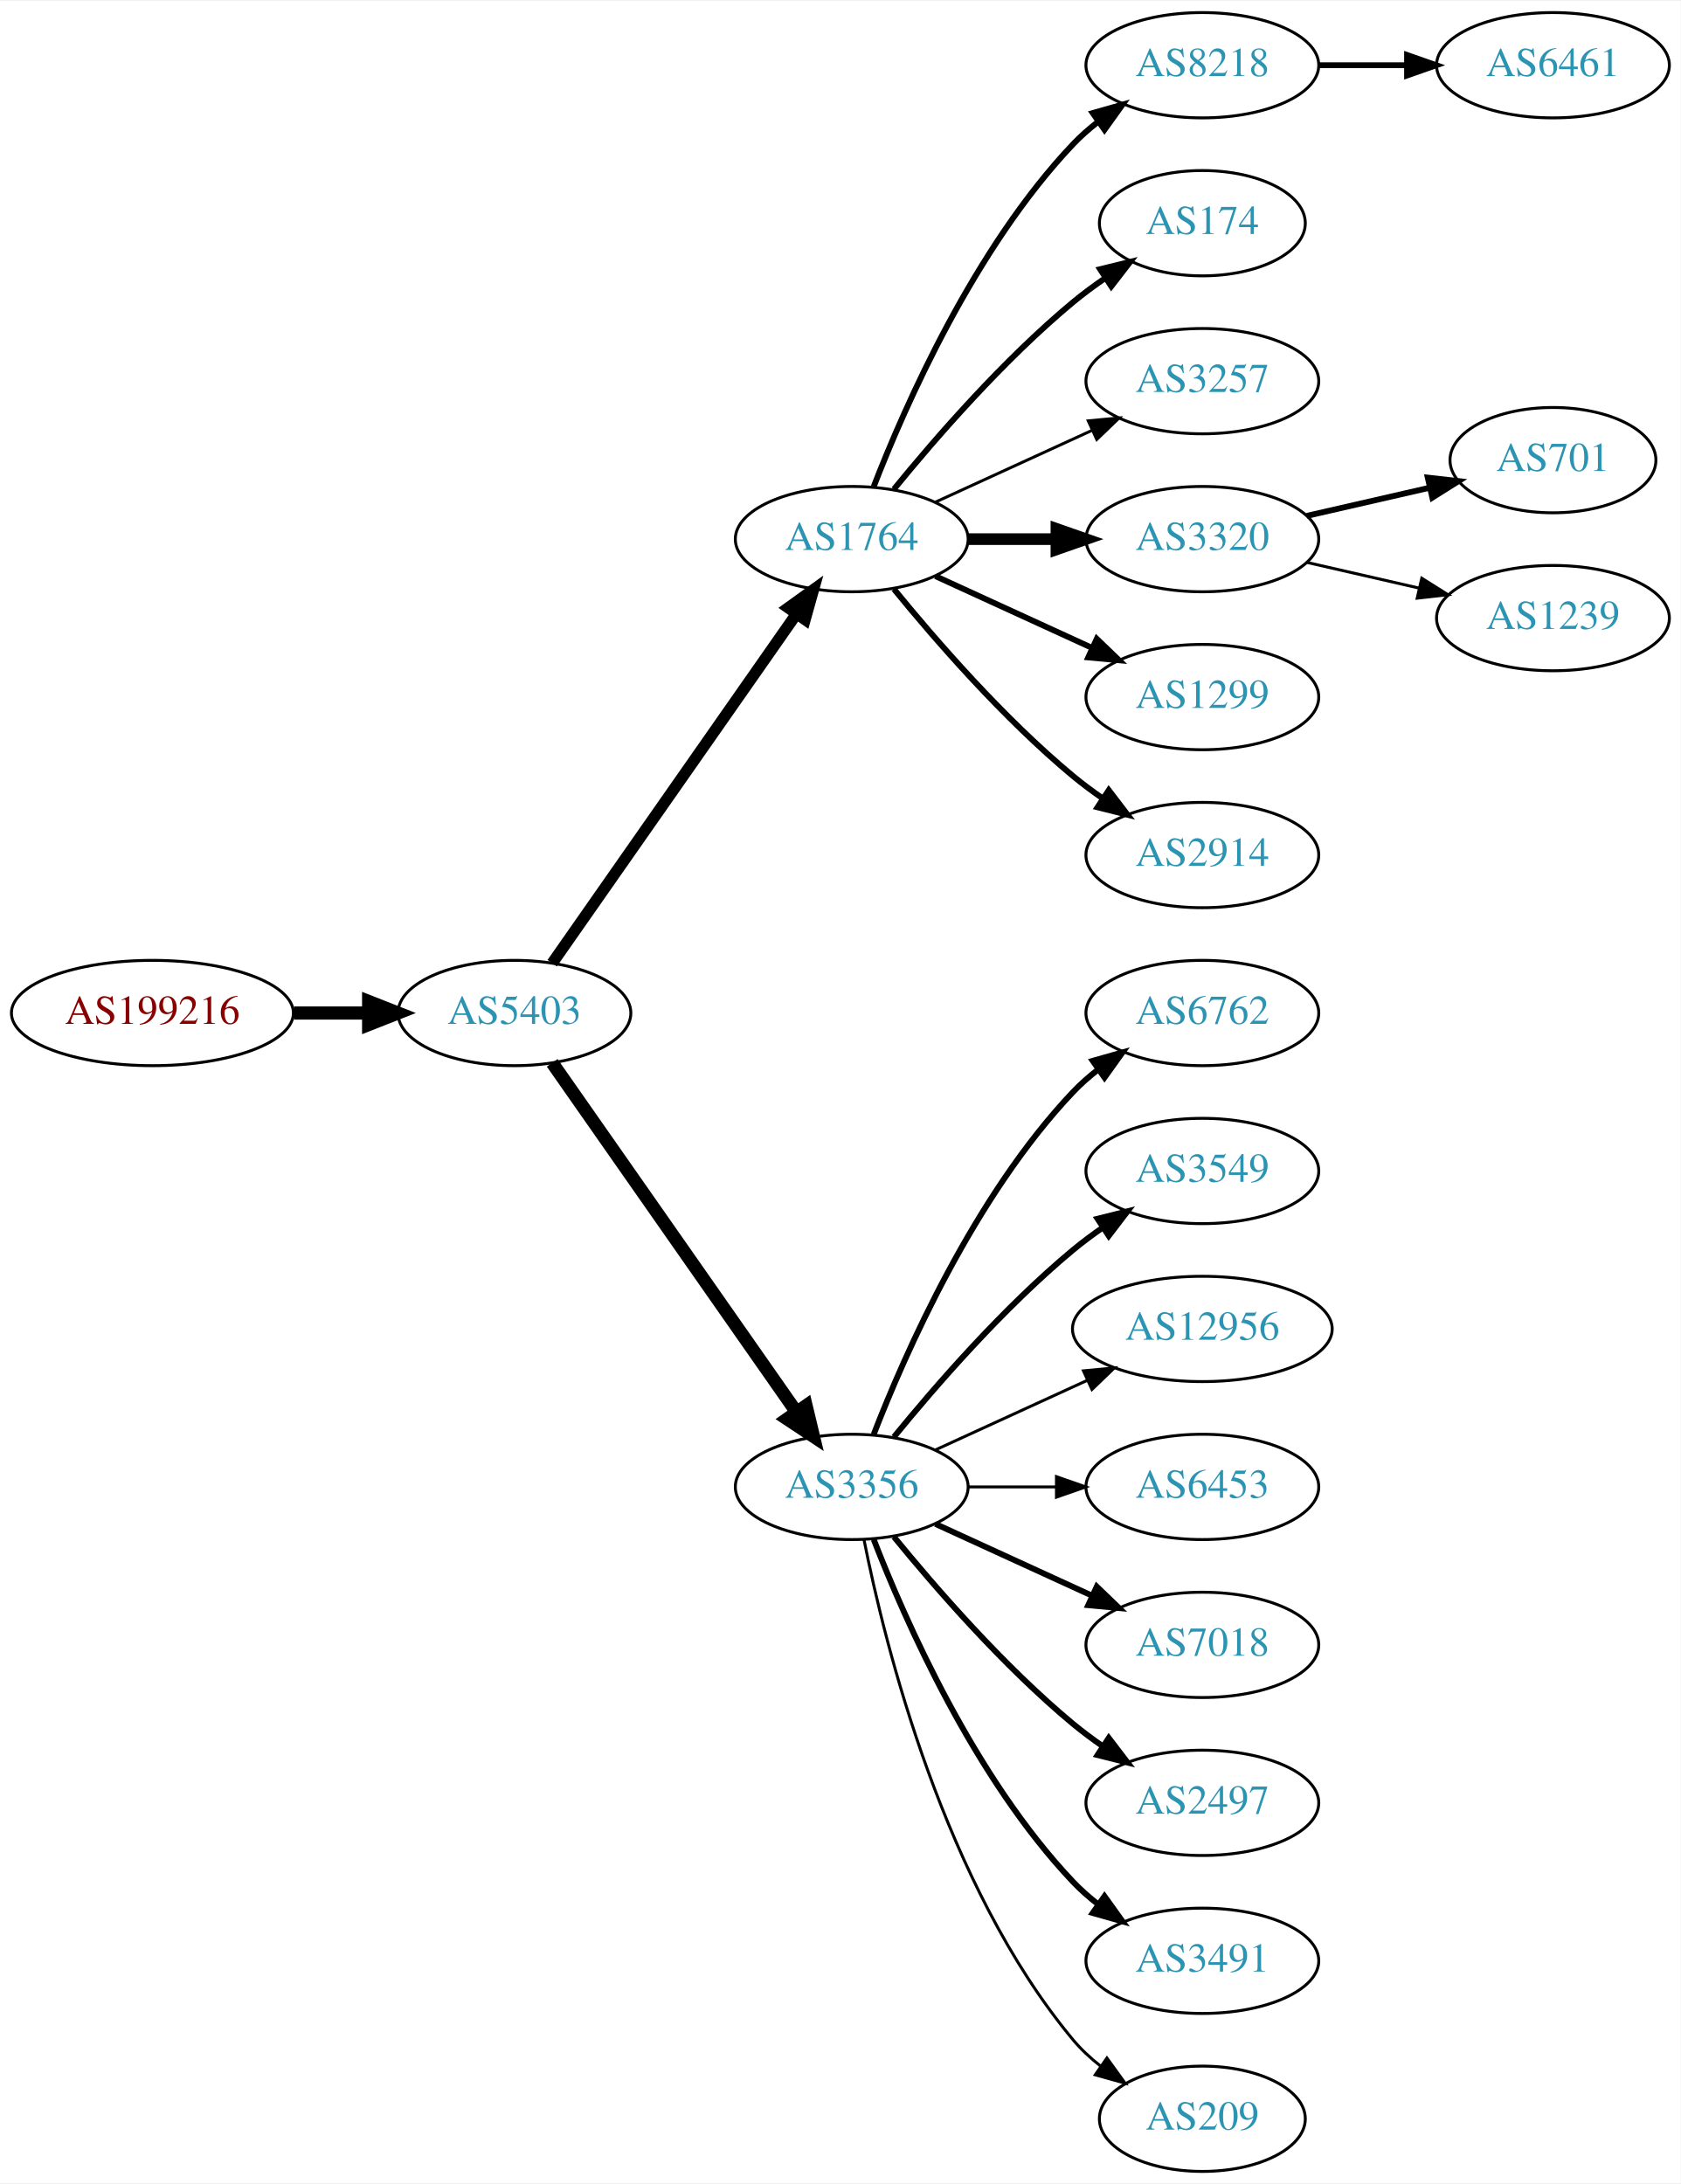
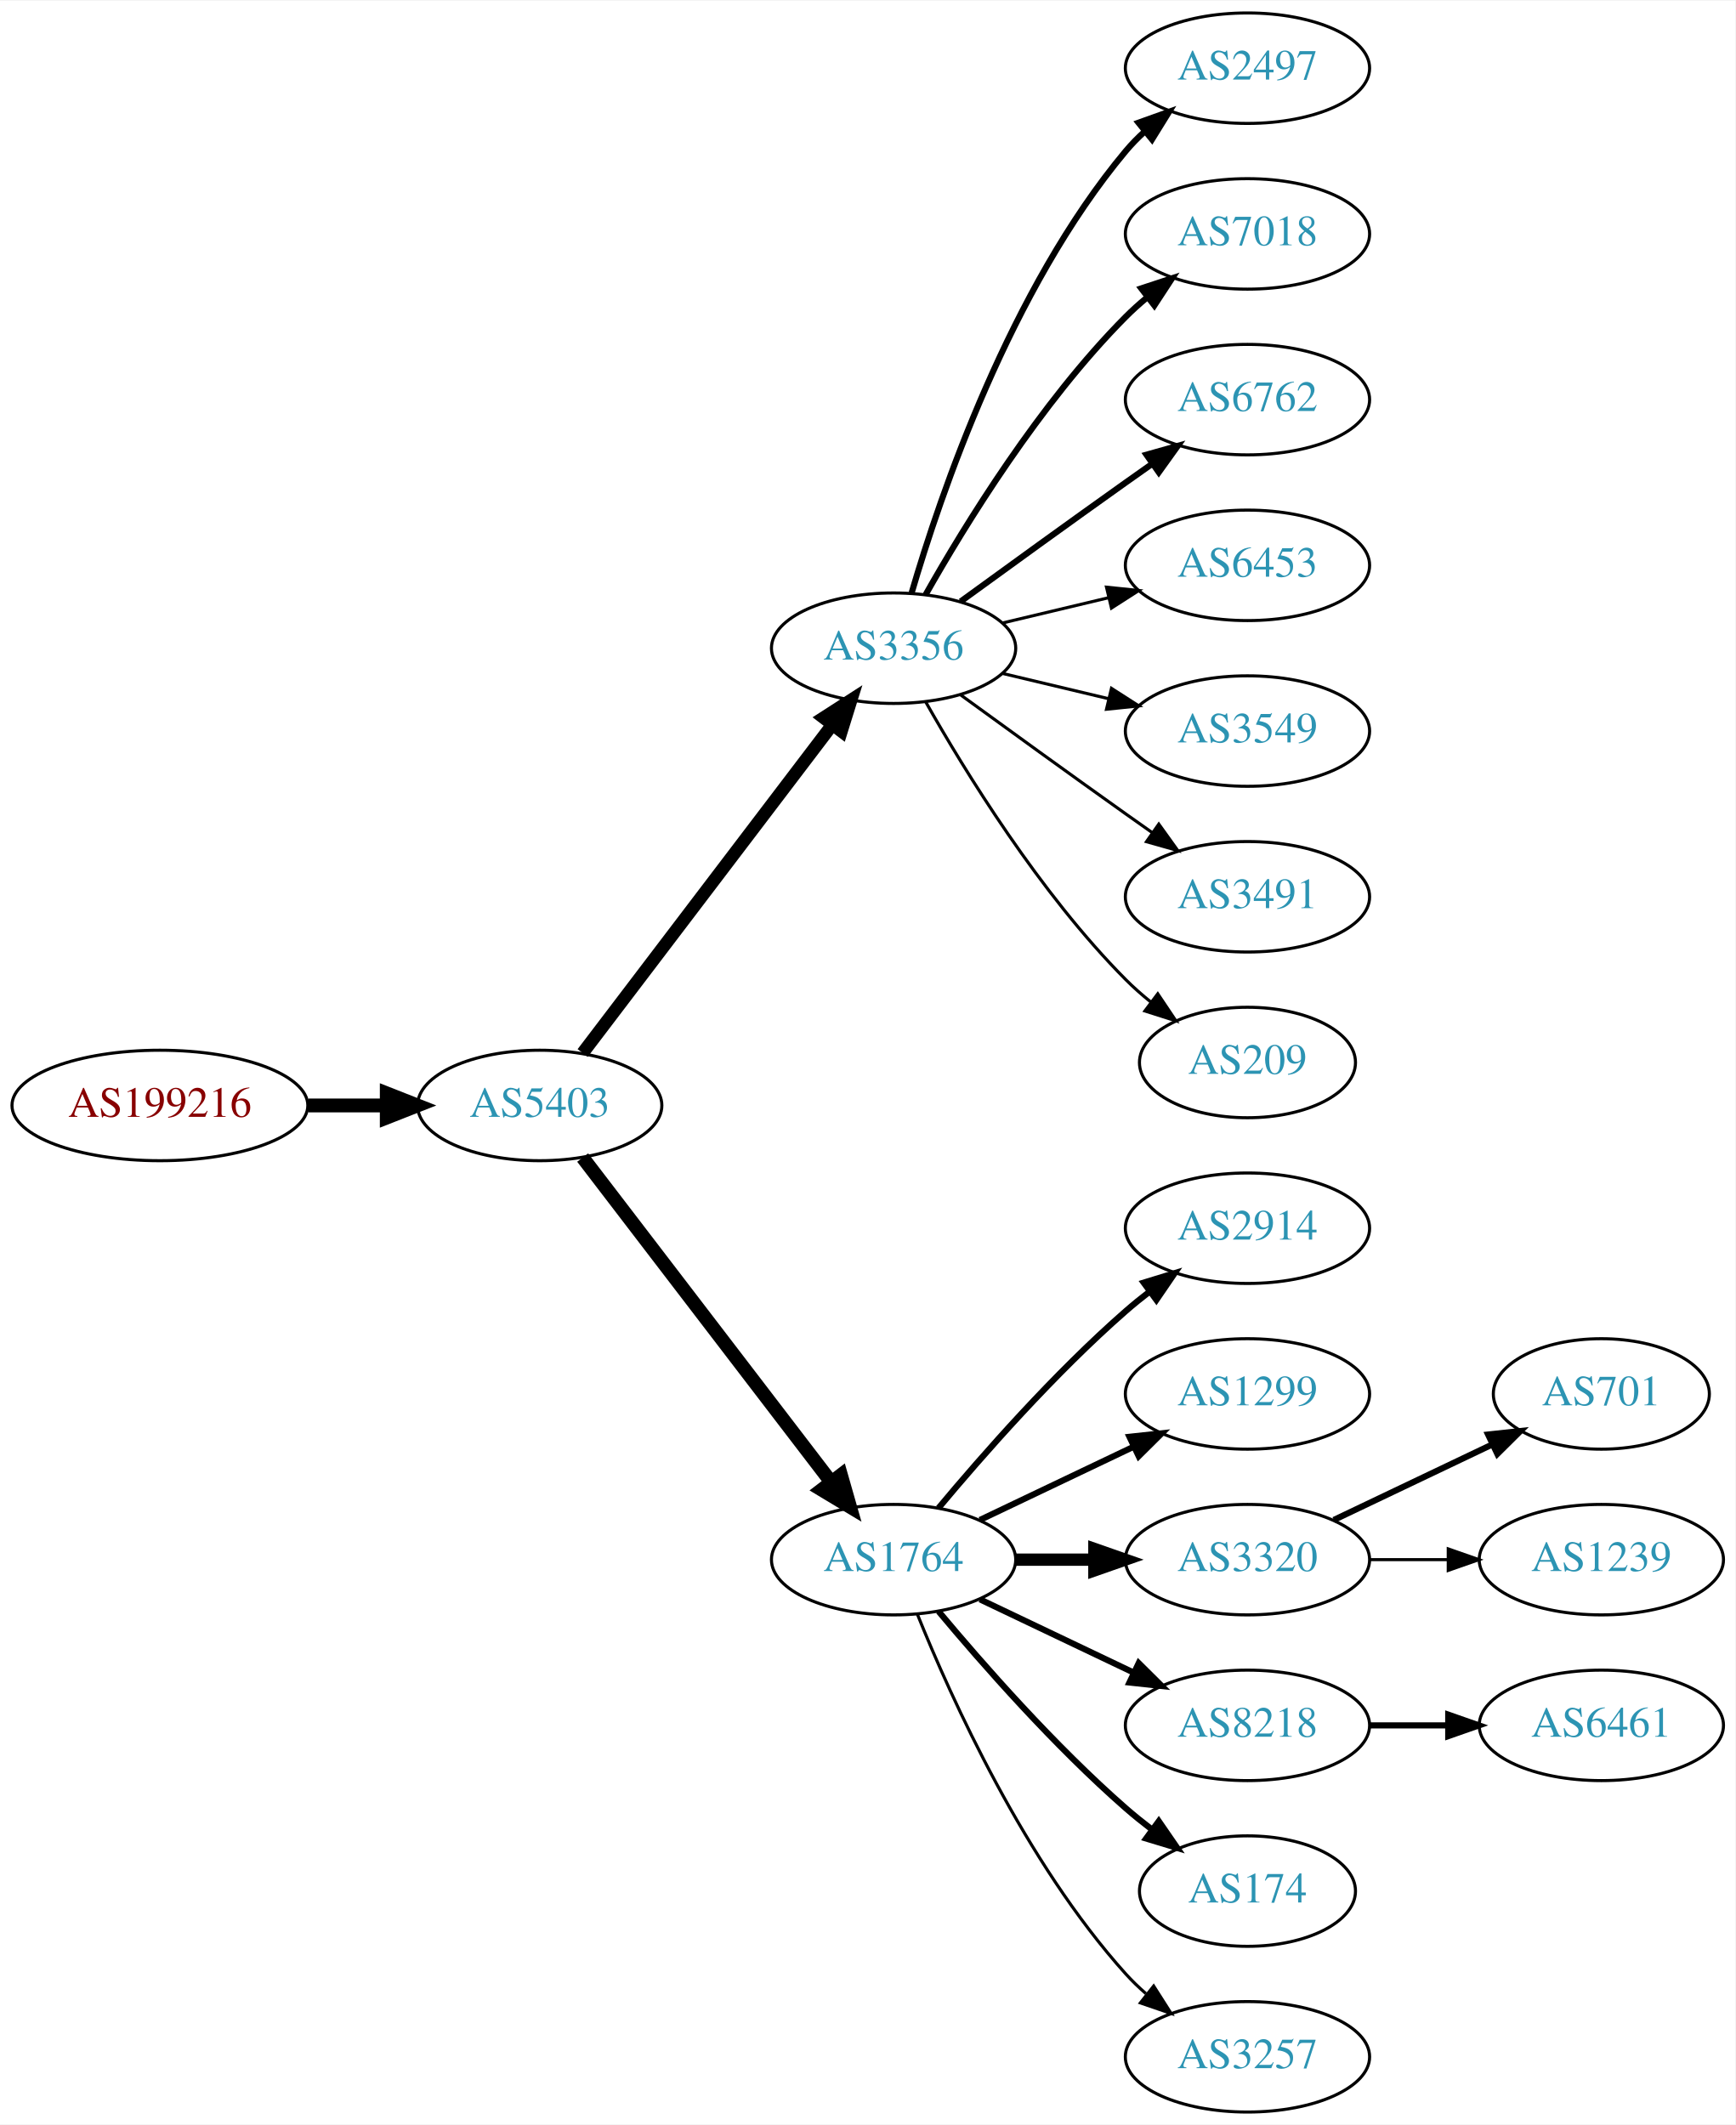
- <svg xmlns="http://www.w3.org/2000/svg" xmlns:xlink="http://www.w3.org/1999/xlink" width="574pt" height="746pt" viewBox="0.00 0.00 574.46 746.00">
-   <g id="graph0" class="graph" transform="scale(1 1) rotate(0) translate(4 742)">
-     <polygon fill="white" stroke="none" points="-4,4 -4,-742 570.463,-742 570.463,4 -4,4" />
+ <svg xmlns="http://www.w3.org/2000/svg" xmlns:xlink="http://www.w3.org/1999/xlink" width="565pt" height="692pt" viewBox="0.00 0.00 565.36 692.00">
+   <g id="graph0" class="graph" transform="scale(1 1) rotate(0) translate(4 688)">
+     <polygon fill="white" stroke="none" points="-4,4 -4,-688 561.363,-688 561.363,4 -4,4" />
    <g id="node1" class="node">
      <g id="a_node1">
        <a xlink:href="/asn/199216" xlink:title="AS199216 ~ Compass-Verlag GmbH [AT]">
-           <ellipse fill="#ffffff" stroke="black" cx="48.096" cy="-396" rx="48.192" ry="18" />
-           <text text-anchor="middle" x="48.096" y="-392.3" font-family="Times,serif" font-size="14.00" fill="#880000">AS199216</text>
+           <ellipse fill="#ffffff" stroke="black" cx="48.096" cy="-328" rx="48.192" ry="18" />
+           <text text-anchor="middle" x="48.096" y="-324.3" font-family="Times,serif" font-size="14.00" fill="#880000">AS199216</text>
        </a>
      </g>
    </g>
    <g id="node2" class="node">
      <g id="a_node2">
        <a xlink:href="/asn/5403" xlink:title="AS5403 ~ AS5403 [AT]">
-           <ellipse fill="#ffffff" stroke="black" cx="171.838" cy="-396" rx="39.794" ry="18" />
-           <text text-anchor="middle" x="171.838" y="-392.3" font-family="Times,serif" font-size="14.00" fill="#2c94b3">AS5403</text>
+           <ellipse fill="#ffffff" stroke="black" cx="171.838" cy="-328" rx="39.794" ry="18" />
+           <text text-anchor="middle" x="171.838" y="-324.3" font-family="Times,serif" font-size="14.00" fill="#2c94b3">AS5403</text>
        </a>
      </g>
    </g>
    <g id="edge1" class="edge">
-       <path fill="none" stroke="black" stroke-width="4.5" d="M96.513,-396C104.867,-396 113.577,-396 121.969,-396" />
-       <polygon fill="black" stroke="black" stroke-width="4.5" points="122.004,-399.938 132.004,-396 122.004,-392.063 122.004,-399.938" />
+       <path fill="none" stroke="black" stroke-width="4.5" d="M96.513,-328C104.867,-328 113.577,-328 121.969,-328" />
+       <polygon fill="black" stroke="black" stroke-width="4.5" points="122.004,-331.938 132.004,-328 122.004,-324.063 122.004,-331.938" />
    </g>
    <g id="node3" class="node">
      <g id="a_node3">
-         <a xlink:href="/asn/1764" xlink:title="AS1764 ~ NEXTLAYER-AS [AT]">
-           <ellipse fill="#ffffff" stroke="black" cx="287.131" cy="-558" rx="39.794" ry="18" />
-           <text text-anchor="middle" x="287.131" y="-554.3" font-family="Times,serif" font-size="14.00" fill="#2c94b3">AS1764</text>
+         <a xlink:href="/asn/3356" xlink:title="AS3356 ~ Level 3 Parent, LLC [US]">
+           <ellipse fill="#ffffff" stroke="black" cx="287.131" cy="-477" rx="39.794" ry="18" />
+           <text text-anchor="middle" x="287.131" y="-473.3" font-family="Times,serif" font-size="14.00" fill="#2c94b3">AS3356</text>
        </a>
      </g>
    </g>
    <g id="edge2" class="edge">
-       <path fill="none" stroke="black" stroke-width="3.9" d="M184.748,-413.031C204.67,-441.517 244.859,-498.985 268.209,-532.374" />
-       <polygon fill="black" stroke="black" stroke-width="3.9" points="265.44,-534.521 274.039,-540.71 271.176,-530.509 265.44,-534.521" />
+       <path fill="none" stroke="black" stroke-width="4.154" d="M185.834,-345.092C205.81,-371.364 244.161,-421.802 267.217,-452.125" />
+       <polygon fill="black" stroke="black" stroke-width="4.154" points="264.34,-454.347 273.286,-460.107 270.127,-449.947 264.34,-454.347" />
    </g>
    <g id="node4" class="node">
      <g id="a_node4">
-         <a xlink:href="/asn/3356" xlink:title="AS3356 ~ Level 3 Parent, LLC [US]">
-           <ellipse fill="#ffffff" stroke="black" cx="287.131" cy="-234" rx="39.794" ry="18" />
-           <text text-anchor="middle" x="287.131" y="-230.3" font-family="Times,serif" font-size="14.00" fill="#2c94b3">AS3356</text>
+         <a xlink:href="/asn/1764" xlink:title="AS1764 ~ NEXTLAYER-AS [AT]">
+           <ellipse fill="#ffffff" stroke="black" cx="287.131" cy="-180" rx="39.794" ry="18" />
+           <text text-anchor="middle" x="287.131" y="-176.3" font-family="Times,serif" font-size="14.00" fill="#2c94b3">AS1764</text>
        </a>
      </g>
    </g>
    <g id="edge3" class="edge">
-       <path fill="none" stroke="black" stroke-width="4.5" d="M184.748,-378.969C204.67,-350.483 244.859,-293.015 268.209,-259.626" />
-       <polygon fill="black" stroke="black" stroke-width="4.5" points="271.535,-261.742 274.039,-251.29 265.082,-257.228 271.535,-261.742" />
+       <path fill="none" stroke="black" stroke-width="4.5" d="M185.834,-311.023C205.704,-285.066 243.753,-235.36 266.848,-205.191" />
+       <polygon fill="black" stroke="black" stroke-width="4.5" points="269.985,-207.569 272.937,-197.235 263.732,-202.783 269.985,-207.569" />
+     </g>
+     <g id="node11" class="node">
+       <g id="a_node11">
+         <a xlink:href="/asn/2497" xlink:title="AS2497 ~ Internet Initiative Japan Inc. [JP]">
+           <ellipse fill="#ffffff" stroke="black" cx="402.424" cy="-666" rx="39.794" ry="18" />
+           <text text-anchor="middle" x="402.424" y="-662.3" font-family="Times,serif" font-size="14.00" fill="#2c94b3">AS2497</text>
+         </a>
+       </g>
+     </g>
+     <g id="edge10" class="edge">
+       <path fill="none" stroke="black" stroke-width="2" d="M293.005,-495.002C302.319,-526.844 325.136,-593.981 362.777,-639 364.648,-641.237 366.746,-643.374 368.972,-645.396" />
+       <polygon fill="black" stroke="black" stroke-width="2" points="366.916,-648.234 376.891,-651.804 371.319,-642.793 366.916,-648.234" />
+     </g>
+     <g id="node12" class="node">
+       <g id="a_node12">
+         <a xlink:href="/asn/7018" xlink:title="AS7018 ~ AT&amp;T Services, Inc. [US]">
+           <ellipse fill="#ffffff" stroke="black" cx="402.424" cy="-612" rx="39.794" ry="18" />
+           <text text-anchor="middle" x="402.424" y="-608.3" font-family="Times,serif" font-size="14.00" fill="#2c94b3">AS7018</text>
+         </a>
+       </g>
+     </g>
+     <g id="edge11" class="edge">
+       <path fill="none" stroke="black" stroke-width="2" d="M297.591,-494.49C310.373,-517.096 334.805,-556.886 362.777,-585 364.888,-587.121 367.184,-589.188 369.57,-591.171" />
+       <polygon fill="black" stroke="black" stroke-width="2" points="367.822,-594.242 377.885,-597.556 372.085,-588.69 367.822,-594.242" />
+     </g>
+     <g id="node13" class="node">
+       <g id="a_node13">
+         <a xlink:href="/asn/6762" xlink:title="AS6762 ~ TELECOM ITALIA SPARKLE S.p.A. [IT]">
+           <ellipse fill="#ffffff" stroke="black" cx="402.424" cy="-558" rx="39.794" ry="18" />
+           <text text-anchor="middle" x="402.424" y="-554.3" font-family="Times,serif" font-size="14.00" fill="#2c94b3">AS6762</text>
+         </a>
+       </g>
+     </g>
+     <g id="edge12" class="edge">
+       <path fill="none" stroke="black" stroke-width="2" d="M308.979,-492.222C323.913,-503.091 344.527,-518.025 362.777,-531 365.598,-533.005 368.541,-535.085 371.489,-537.159" />
+       <polygon fill="black" stroke="black" stroke-width="2" points="369.516,-540.05 379.714,-542.926 373.535,-534.319 369.516,-540.05" />
+     </g>
+     <g id="node14" class="node">
+       <g id="a_node14">
+         <a xlink:href="/asn/6453" xlink:title="AS6453 ~ TATA COMMUNICATIONS (AMERICA) INC [US]">
+           <ellipse fill="#ffffff" stroke="black" cx="402.424" cy="-504" rx="39.794" ry="18" />
+           <text text-anchor="middle" x="402.424" y="-500.3" font-family="Times,serif" font-size="14.00" fill="#2c94b3">AS6453</text>
+         </a>
+       </g>
+     </g>
+     <g id="edge13" class="edge">
+       <path fill="none" stroke="black" d="M322.738,-485.248C333.609,-487.838 345.764,-490.735 357.206,-493.462" />
+       <polygon fill="black" stroke="black" points="356.49,-496.889 367.029,-495.803 358.112,-490.08 356.49,-496.889" />
+     </g>
+     <g id="node15" class="node">
+       <g id="a_node15">
+         <a xlink:href="/asn/3549" xlink:title="AS3549 ~ Level 3 Parent, LLC [US]">
+           <ellipse fill="#ffffff" stroke="black" cx="402.424" cy="-450" rx="39.794" ry="18" />
+           <text text-anchor="middle" x="402.424" y="-446.3" font-family="Times,serif" font-size="14.00" fill="#2c94b3">AS3549</text>
+         </a>
+       </g>
+     </g>
+     <g id="edge14" class="edge">
+       <path fill="none" stroke="black" d="M322.738,-468.752C333.609,-466.162 345.764,-463.265 357.206,-460.538" />
+       <polygon fill="black" stroke="black" points="358.112,-463.92 367.029,-458.197 356.49,-457.111 358.112,-463.92" />
+     </g>
+     <g id="node16" class="node">
+       <g id="a_node16">
+         <a xlink:href="/asn/3491" xlink:title="AS3491 ~ PCCW Global, Inc. [US]">
+           <ellipse fill="#ffffff" stroke="black" cx="402.424" cy="-396" rx="39.794" ry="18" />
+           <text text-anchor="middle" x="402.424" y="-392.3" font-family="Times,serif" font-size="14.00" fill="#2c94b3">AS3491</text>
+         </a>
+       </g>
+     </g>
+     <g id="edge15" class="edge">
+       <path fill="none" stroke="black" d="M308.979,-461.778C323.913,-450.909 344.527,-435.975 362.777,-423 365.598,-420.995 368.541,-418.915 371.489,-416.841" />
+       <polygon fill="black" stroke="black" points="373.535,-419.681 379.714,-411.074 369.516,-413.95 373.535,-419.681" />
+     </g>
+     <g id="node17" class="node">
+       <g id="a_node17">
+         <a xlink:href="/asn/209" xlink:title="AS209 ~ CenturyLink Communications, LLC [US]">
+           <ellipse fill="#ffffff" stroke="black" cx="402.424" cy="-342" rx="35.194" ry="18" />
+           <text text-anchor="middle" x="402.424" y="-338.3" font-family="Times,serif" font-size="14.00" fill="#2c94b3">AS209</text>
+         </a>
+       </g>
+     </g>
+     <g id="edge16" class="edge">
+       <path fill="none" stroke="black" d="M297.591,-459.51C310.373,-436.904 334.805,-397.114 362.777,-369 365.278,-366.487 368.038,-364.051 370.899,-361.739" />
+       <polygon fill="black" stroke="black" points="373.2,-364.389 379.097,-355.587 368.998,-358.79 373.2,-364.389" />
    </g>
    <g id="node5" class="node">
      <g id="a_node5">
-         <a xlink:href="/asn/8218" xlink:title="AS8218 ~ legacy Neotelecoms [FR]">
-           <ellipse fill="#ffffff" stroke="black" cx="406.973" cy="-720" rx="39.794" ry="18" />
-           <text text-anchor="middle" x="406.973" y="-716.3" font-family="Times,serif" font-size="14.00" fill="#2c94b3">AS8218</text>
+         <a xlink:href="/asn/2914" xlink:title="AS2914 ~ NTT America, Inc. [US]">
+           <ellipse fill="#ffffff" stroke="black" cx="402.424" cy="-288" rx="39.794" ry="18" />
+           <text text-anchor="middle" x="402.424" y="-284.3" font-family="Times,serif" font-size="14.00" fill="#2c94b3">AS2914</text>
        </a>
      </g>
    </g>
    <g id="edge4" class="edge">
-       <path fill="none" stroke="black" stroke-width="2" d="M294.654,-575.994C305.404,-603.728 329.062,-657.429 362.777,-693 365.363,-695.728 368.281,-698.294 371.349,-700.677" />
-       <polygon fill="black" stroke="black" stroke-width="2" points="369.503,-703.658 379.697,-706.543 373.527,-697.93 369.503,-703.658" />
+       <path fill="none" stroke="black" stroke-width="2" d="M301.761,-196.817C316.044,-213.929 339.59,-240.745 362.777,-261 365.243,-263.154 367.882,-265.294 370.579,-267.372" />
+       <polygon fill="black" stroke="black" stroke-width="2" points="368.604,-270.264 378.733,-273.37 372.752,-264.625 368.604,-270.264" />
    </g>
    <g id="node6" class="node">
      <g id="a_node6">
-         <a xlink:href="/asn/174" xlink:title="AS174 ~ Cogent Communications [US]">
-           <ellipse fill="#ffffff" stroke="black" cx="406.973" cy="-666" rx="35.194" ry="18" />
-           <text text-anchor="middle" x="406.973" y="-662.3" font-family="Times,serif" font-size="14.00" fill="#2c94b3">AS174</text>
+         <a xlink:href="/asn/1299" xlink:title="AS1299 ~ Telia Carrier [EU]">
+           <ellipse fill="#ffffff" stroke="black" cx="402.424" cy="-234" rx="39.794" ry="18" />
+           <text text-anchor="middle" x="402.424" y="-230.3" font-family="Times,serif" font-size="14.00" fill="#2c94b3">AS1299</text>
        </a>
      </g>
    </g>
    <g id="edge5" class="edge">
-       <path fill="none" stroke="black" stroke-width="2" d="M301.55,-575.065C315.665,-592.375 339.079,-619.345 362.777,-639 366.241,-641.872 370.033,-644.669 373.888,-647.308" />
-       <polygon fill="black" stroke="black" stroke-width="2" points="372.03,-650.275 382.32,-652.797 375.849,-644.408 372.03,-650.275" />
+       <path fill="none" stroke="black" stroke-width="2" d="M315.267,-192.934C330.261,-200.081 349.082,-209.052 365.306,-216.785" />
+       <polygon fill="black" stroke="black" stroke-width="2" points="363.976,-220.028 374.509,-221.171 366.988,-213.709 363.976,-220.028" />
    </g>
    <g id="node7" class="node">
      <g id="a_node7">
-         <a xlink:href="/asn/3257" xlink:title="AS3257 ~ GTT [DE]">
-           <ellipse fill="#ffffff" stroke="black" cx="406.973" cy="-612" rx="39.794" ry="18" />
-           <text text-anchor="middle" x="406.973" y="-608.3" font-family="Times,serif" font-size="14.00" fill="#2c94b3">AS3257</text>
+         <a xlink:href="/asn/3320" xlink:title="AS3320 ~ DTAG [DE]">
+           <ellipse fill="#ffffff" stroke="black" cx="402.424" cy="-180" rx="39.794" ry="18" />
+           <text text-anchor="middle" x="402.424" y="-176.3" font-family="Times,serif" font-size="14.00" fill="#2c94b3">AS3320</text>
        </a>
      </g>
    </g>
    <g id="edge6" class="edge">
-       <path fill="none" stroke="black" d="M315.76,-570.661C331.717,-577.973 351.987,-587.261 369.27,-595.181" />
-       <polygon fill="black" stroke="black" points="367.969,-598.435 378.518,-599.419 370.885,-592.071 367.969,-598.435" />
+       <path fill="none" stroke="black" stroke-width="4" d="M326.803,-180C335.006,-180 343.77,-180 352.302,-180" />
+       <polygon fill="black" stroke="black" stroke-width="4" points="352.541,-183.5 362.541,-180 352.541,-176.5 352.541,-183.5" />
    </g>
    <g id="node8" class="node">
      <g id="a_node8">
-         <a xlink:href="/asn/3320" xlink:title="AS3320 ~ DTAG [DE]">
-           <ellipse fill="#ffffff" stroke="black" cx="406.973" cy="-558" rx="39.794" ry="18" />
-           <text text-anchor="middle" x="406.973" y="-554.3" font-family="Times,serif" font-size="14.00" fill="#2c94b3">AS3320</text>
+         <a xlink:href="/asn/8218" xlink:title="AS8218 ~ legacy Neotelecoms [FR]">
+           <ellipse fill="#ffffff" stroke="black" cx="402.424" cy="-126" rx="39.794" ry="18" />
+           <text text-anchor="middle" x="402.424" y="-122.3" font-family="Times,serif" font-size="14.00" fill="#2c94b3">AS8218</text>
        </a>
      </g>
    </g>
    <g id="edge7" class="edge">
-       <path fill="none" stroke="black" stroke-width="4" d="M327.044,-558C336.597,-558 346.947,-558 356.909,-558" />
-       <polygon fill="black" stroke="black" stroke-width="4" points="357.102,-561.5 367.102,-558 357.102,-554.5 357.102,-561.5" />
+       <path fill="none" stroke="black" stroke-width="2" d="M315.267,-167.066C330.261,-159.919 349.082,-150.948 365.306,-143.215" />
+       <polygon fill="black" stroke="black" stroke-width="2" points="366.988,-146.291 374.509,-138.829 363.976,-139.972 366.988,-146.291" />
    </g>
    <g id="node9" class="node">
      <g id="a_node9">
-         <a xlink:href="/asn/1299" xlink:title="AS1299 ~ Telia Carrier [EU]">
-           <ellipse fill="#ffffff" stroke="black" cx="406.973" cy="-504" rx="39.794" ry="18" />
-           <text text-anchor="middle" x="406.973" y="-500.3" font-family="Times,serif" font-size="14.00" fill="#2c94b3">AS1299</text>
+         <a xlink:href="/asn/174" xlink:title="AS174 ~ Cogent Communications [US]">
+           <ellipse fill="#ffffff" stroke="black" cx="402.424" cy="-72" rx="35.194" ry="18" />
+           <text text-anchor="middle" x="402.424" y="-68.3" font-family="Times,serif" font-size="14.00" fill="#2c94b3">AS174</text>
        </a>
      </g>
    </g>
    <g id="edge8" class="edge">
-       <path fill="none" stroke="black" stroke-width="2" d="M315.76,-545.339C331.717,-538.027 351.987,-528.739 369.27,-520.819" />
-       <polygon fill="black" stroke="black" stroke-width="2" points="370.885,-523.929 378.518,-516.581 367.969,-517.565 370.885,-523.929" />
+       <path fill="none" stroke="black" stroke-width="2" d="M301.761,-163.183C316.044,-146.071 339.59,-119.255 362.777,-99 365.447,-96.668 368.32,-94.352 371.25,-92.114" />
+       <polygon fill="black" stroke="black" stroke-width="2" points="373.528,-94.784 379.542,-86.061 369.401,-89.13 373.528,-94.784" />
    </g>
    <g id="node10" class="node">
      <g id="a_node10">
-         <a xlink:href="/asn/2914" xlink:title="AS2914 ~ NTT America, Inc. [US]">
-           <ellipse fill="#ffffff" stroke="black" cx="406.973" cy="-450" rx="39.794" ry="18" />
-           <text text-anchor="middle" x="406.973" y="-446.3" font-family="Times,serif" font-size="14.00" fill="#2c94b3">AS2914</text>
+         <a xlink:href="/asn/3257" xlink:title="AS3257 ~ GTT [DE]">
+           <ellipse fill="#ffffff" stroke="black" cx="402.424" cy="-18" rx="39.794" ry="18" />
+           <text text-anchor="middle" x="402.424" y="-14.3" font-family="Times,serif" font-size="14.00" fill="#2c94b3">AS3257</text>
        </a>
      </g>
    </g>
    <g id="edge9" class="edge">
-       <path fill="none" stroke="black" stroke-width="2" d="M301.55,-540.935C315.665,-523.625 339.079,-496.655 362.777,-477 365.994,-474.332 369.494,-471.73 373.065,-469.259" />
-       <polygon fill="black" stroke="black" stroke-width="2" points="374.988,-472.183 381.421,-463.764 371.143,-466.334 374.988,-472.183" />
-     </g>
-     <g id="node12" class="node">
-       <g id="a_node12">
-         <a xlink:href="/asn/6762" xlink:title="AS6762 ~ TELECOM ITALIA SPARKLE S.p.A. [IT]">
-           <ellipse fill="#ffffff" stroke="black" cx="406.973" cy="-396" rx="39.794" ry="18" />
-           <text text-anchor="middle" x="406.973" y="-392.3" font-family="Times,serif" font-size="14.00" fill="#2c94b3">AS6762</text>
-         </a>
-       </g>
-     </g>
-     <g id="edge11" class="edge">
-       <path fill="none" stroke="black" stroke-width="2" d="M294.654,-251.994C305.404,-279.728 329.062,-333.429 362.777,-369 365.363,-371.728 368.281,-374.294 371.349,-376.677" />
-       <polygon fill="black" stroke="black" stroke-width="2" points="369.503,-379.658 379.697,-382.543 373.527,-373.93 369.503,-379.658" />
-     </g>
-     <g id="node13" class="node">
-       <g id="a_node13">
-         <a xlink:href="/asn/3549" xlink:title="AS3549 ~ Level 3 Parent, LLC [US]">
-           <ellipse fill="#ffffff" stroke="black" cx="406.973" cy="-342" rx="39.794" ry="18" />
-           <text text-anchor="middle" x="406.973" y="-338.3" font-family="Times,serif" font-size="14.00" fill="#2c94b3">AS3549</text>
-         </a>
-       </g>
-     </g>
-     <g id="edge12" class="edge">
-       <path fill="none" stroke="black" stroke-width="2" d="M301.55,-251.065C315.665,-268.375 339.079,-295.345 362.777,-315 365.994,-317.668 369.494,-320.27 373.065,-322.741" />
-       <polygon fill="black" stroke="black" stroke-width="2" points="371.143,-325.666 381.421,-328.236 374.988,-319.817 371.143,-325.666" />
-     </g>
-     <g id="node14" class="node">
-       <g id="a_node14">
-         <a xlink:href="/asn/12956" xlink:title="AS12956 ~ TELXIUS [ES]">
-           <ellipse fill="#ffffff" stroke="black" cx="406.973" cy="-288" rx="44.393" ry="18" />
-           <text text-anchor="middle" x="406.973" y="-284.3" font-family="Times,serif" font-size="14.00" fill="#2c94b3">AS12956</text>
-         </a>
-       </g>
-     </g>
-     <g id="edge13" class="edge">
-       <path fill="none" stroke="black" d="M315.76,-246.661C331.258,-253.762 350.824,-262.728 367.771,-270.494" />
-       <polygon fill="black" stroke="black" points="366.324,-273.681 376.873,-274.665 369.24,-267.317 366.324,-273.681" />
-     </g>
-     <g id="node15" class="node">
-       <g id="a_node15">
-         <a xlink:href="/asn/6453" xlink:title="AS6453 ~ TATA COMMUNICATIONS (AMERICA) INC [US]">
-           <ellipse fill="#ffffff" stroke="black" cx="406.973" cy="-234" rx="39.794" ry="18" />
-           <text text-anchor="middle" x="406.973" y="-230.3" font-family="Times,serif" font-size="14.00" fill="#2c94b3">AS6453</text>
-         </a>
-       </g>
-     </g>
-     <g id="edge14" class="edge">
-       <path fill="none" stroke="black" d="M327.044,-234C336.597,-234 346.947,-234 356.909,-234" />
-       <polygon fill="black" stroke="black" points="357.102,-237.5 367.102,-234 357.102,-230.5 357.102,-237.5" />
-     </g>
-     <g id="node16" class="node">
-       <g id="a_node16">
-         <a xlink:href="/asn/7018" xlink:title="AS7018 ~ AT&amp;T Services, Inc. [US]">
-           <ellipse fill="#ffffff" stroke="black" cx="406.973" cy="-180" rx="39.794" ry="18" />
-           <text text-anchor="middle" x="406.973" y="-176.3" font-family="Times,serif" font-size="14.00" fill="#2c94b3">AS7018</text>
-         </a>
-       </g>
-     </g>
-     <g id="edge15" class="edge">
-       <path fill="none" stroke="black" stroke-width="2" d="M315.76,-221.339C331.717,-214.027 351.987,-204.739 369.27,-196.819" />
-       <polygon fill="black" stroke="black" stroke-width="2" points="370.885,-199.929 378.518,-192.581 367.969,-193.565 370.885,-199.929" />
-     </g>
-     <g id="node17" class="node">
-       <g id="a_node17">
-         <a xlink:href="/asn/2497" xlink:title="AS2497 ~ Internet Initiative Japan Inc. [JP]">
-           <ellipse fill="#ffffff" stroke="black" cx="406.973" cy="-126" rx="39.794" ry="18" />
-           <text text-anchor="middle" x="406.973" y="-122.3" font-family="Times,serif" font-size="14.00" fill="#2c94b3">AS2497</text>
-         </a>
-       </g>
-     </g>
-     <g id="edge16" class="edge">
-       <path fill="none" stroke="black" stroke-width="2" d="M301.55,-216.935C315.665,-199.625 339.079,-172.655 362.777,-153 365.994,-150.332 369.494,-147.73 373.065,-145.259" />
-       <polygon fill="black" stroke="black" stroke-width="2" points="374.988,-148.183 381.421,-139.764 371.143,-142.334 374.988,-148.183" />
+       <path fill="none" stroke="black" d="M294.879,-162.213C305.93,-134.757 329.983,-81.422 362.777,-45 364.78,-42.776 366.999,-40.637 369.331,-38.603" />
+       <polygon fill="black" stroke="black" points="371.862,-41.065 377.55,-32.127 367.529,-35.567 371.862,-41.065" />
    </g>
    <g id="node18" class="node">
      <g id="a_node18">
-         <a xlink:href="/asn/3491" xlink:title="AS3491 ~ PCCW Global, Inc. [US]">
-           <ellipse fill="#ffffff" stroke="black" cx="406.973" cy="-72" rx="39.794" ry="18" />
-           <text text-anchor="middle" x="406.973" y="-68.3" font-family="Times,serif" font-size="14.00" fill="#2c94b3">AS3491</text>
+         <a xlink:href="/asn/701" xlink:title="AS701 ~ UUNET [US]">
+           <ellipse fill="#ffffff" stroke="black" cx="517.717" cy="-234" rx="35.194" ry="18" />
+           <text text-anchor="middle" x="517.717" y="-230.3" font-family="Times,serif" font-size="14.00" fill="#2c94b3">AS701</text>
        </a>
      </g>
    </g>
    <g id="edge17" class="edge">
-       <path fill="none" stroke="black" stroke-width="2" d="M294.654,-216.006C305.404,-188.272 329.062,-134.571 362.777,-99 365.363,-96.272 368.281,-93.706 371.349,-91.323" />
-       <polygon fill="black" stroke="black" stroke-width="2" points="373.527,-94.07 379.697,-85.457 369.503,-88.342 373.527,-94.07" />
+       <path fill="none" stroke="black" stroke-width="2" d="M430.56,-192.934C445.992,-200.29 465.478,-209.577 482.013,-217.459" />
+       <polygon fill="black" stroke="black" stroke-width="2" points="480.822,-220.768 491.355,-221.911 483.833,-214.449 480.822,-220.768" />
    </g>
    <g id="node19" class="node">
      <g id="a_node19">
-         <a xlink:href="/asn/209" xlink:title="AS209 ~ CenturyLink Communications, LLC [US]">
-           <ellipse fill="#ffffff" stroke="black" cx="406.973" cy="-18" rx="35.194" ry="18" />
-           <text text-anchor="middle" x="406.973" y="-14.3" font-family="Times,serif" font-size="14.00" fill="#2c94b3">AS209</text>
+         <a xlink:href="/asn/1239" xlink:title="AS1239 ~ Sprint [US]">
+           <ellipse fill="#ffffff" stroke="black" cx="517.717" cy="-180" rx="39.794" ry="18" />
+           <text text-anchor="middle" x="517.717" y="-176.3" font-family="Times,serif" font-size="14.00" fill="#2c94b3">AS1239</text>
        </a>
      </g>
    </g>
    <g id="edge18" class="edge">
-       <path fill="none" stroke="black" d="M291.33,-215.927C298.493,-179.859 318.767,-97.875 362.777,-45 365.514,-41.712 368.759,-38.702 372.223,-35.983" />
-       <polygon fill="black" stroke="black" points="374.359,-38.761 380.564,-30.173 370.358,-33.017 374.359,-38.761" />
-     </g>
-     <g id="node11" class="node">
-       <g id="a_node11">
-         <a xlink:href="/asn/6461" xlink:title="AS6461 ~ Zayo Bandwidth [US]">
-           <ellipse fill="#ffffff" stroke="black" cx="526.816" cy="-720" rx="39.794" ry="18" />
-           <text text-anchor="middle" x="526.816" y="-716.3" font-family="Times,serif" font-size="14.00" fill="#2c94b3">AS6461</text>
-         </a>
-       </g>
-     </g>
-     <g id="edge10" class="edge">
-       <path fill="none" stroke="black" stroke-width="2" d="M446.886,-720C456.439,-720 466.789,-720 476.752,-720" />
-       <polygon fill="black" stroke="black" stroke-width="2" points="476.944,-723.5 486.944,-720 476.944,-716.5 476.944,-723.5" />
+       <path fill="none" stroke="black" d="M442.096,-180C450.299,-180 459.063,-180 467.595,-180" />
+       <polygon fill="black" stroke="black" points="467.834,-183.5 477.834,-180 467.834,-176.5 467.834,-183.5" />
    </g>
    <g id="node20" class="node">
      <g id="a_node20">
-         <a xlink:href="/asn/701" xlink:title="AS701 ~ UUNET [US]">
-           <ellipse fill="#ffffff" stroke="black" cx="526.816" cy="-585" rx="35.194" ry="18" />
-           <text text-anchor="middle" x="526.816" y="-581.3" font-family="Times,serif" font-size="14.00" fill="#2c94b3">AS701</text>
+         <a xlink:href="/asn/6461" xlink:title="AS6461 ~ Zayo Bandwidth [US]">
+           <ellipse fill="#ffffff" stroke="black" cx="517.717" cy="-126" rx="39.794" ry="18" />
+           <text text-anchor="middle" x="517.717" y="-122.3" font-family="Times,serif" font-size="14.00" fill="#2c94b3">AS6461</text>
        </a>
      </g>
    </g>
    <g id="edge19" class="edge">
-       <path fill="none" stroke="black" stroke-width="2" d="M442.693,-565.955C455.785,-568.955 470.807,-572.396 484.448,-575.522" />
-       <polygon fill="black" stroke="black" stroke-width="2" points="484.026,-579.016 494.555,-577.838 485.59,-572.193 484.026,-579.016" />
-     </g>
-     <g id="node21" class="node">
-       <g id="a_node21">
-         <a xlink:href="/asn/1239" xlink:title="AS1239 ~ Sprint [US]">
-           <ellipse fill="#ffffff" stroke="black" cx="526.816" cy="-531" rx="39.794" ry="18" />
-           <text text-anchor="middle" x="526.816" y="-527.3" font-family="Times,serif" font-size="14.00" fill="#2c94b3">AS1239</text>
-         </a>
-       </g>
-     </g>
-     <g id="edge20" class="edge">
-       <path fill="none" stroke="black" d="M442.693,-550.045C454.693,-547.296 468.314,-544.175 481.006,-541.267" />
-       <polygon fill="black" stroke="black" points="481.972,-544.636 490.938,-538.991 480.409,-537.813 481.972,-544.636" />
+       <path fill="none" stroke="black" stroke-width="2" d="M442.096,-126C450.299,-126 459.063,-126 467.595,-126" />
+       <polygon fill="black" stroke="black" stroke-width="2" points="467.834,-129.5 477.834,-126 467.834,-122.5 467.834,-129.5" />
    </g>
  </g>
</svg>
